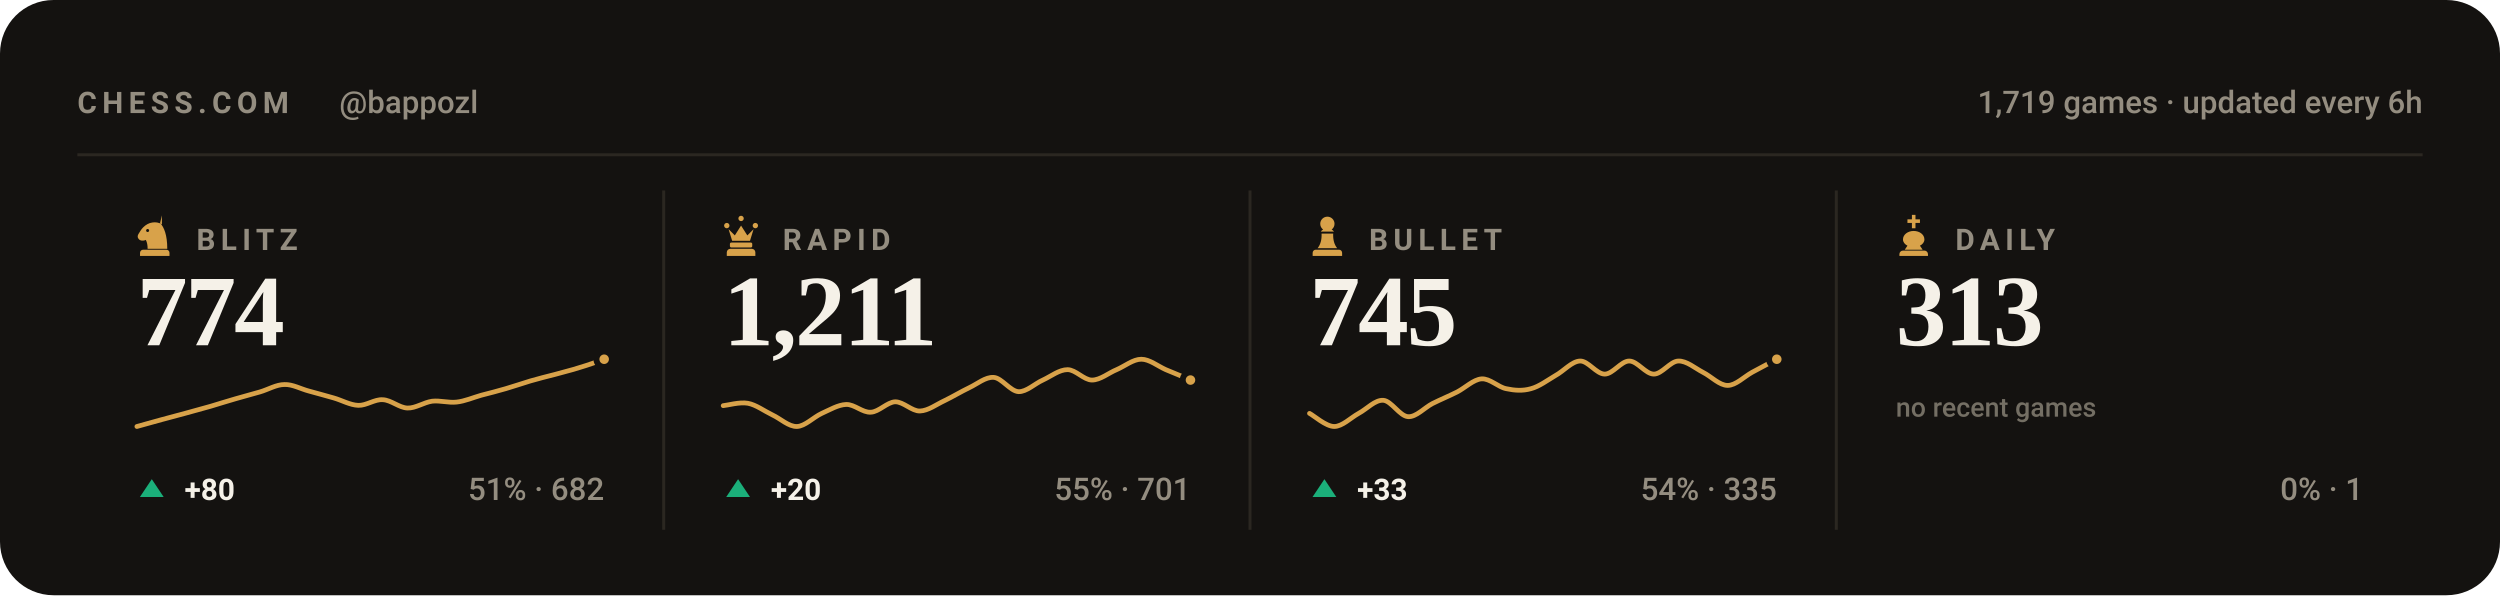
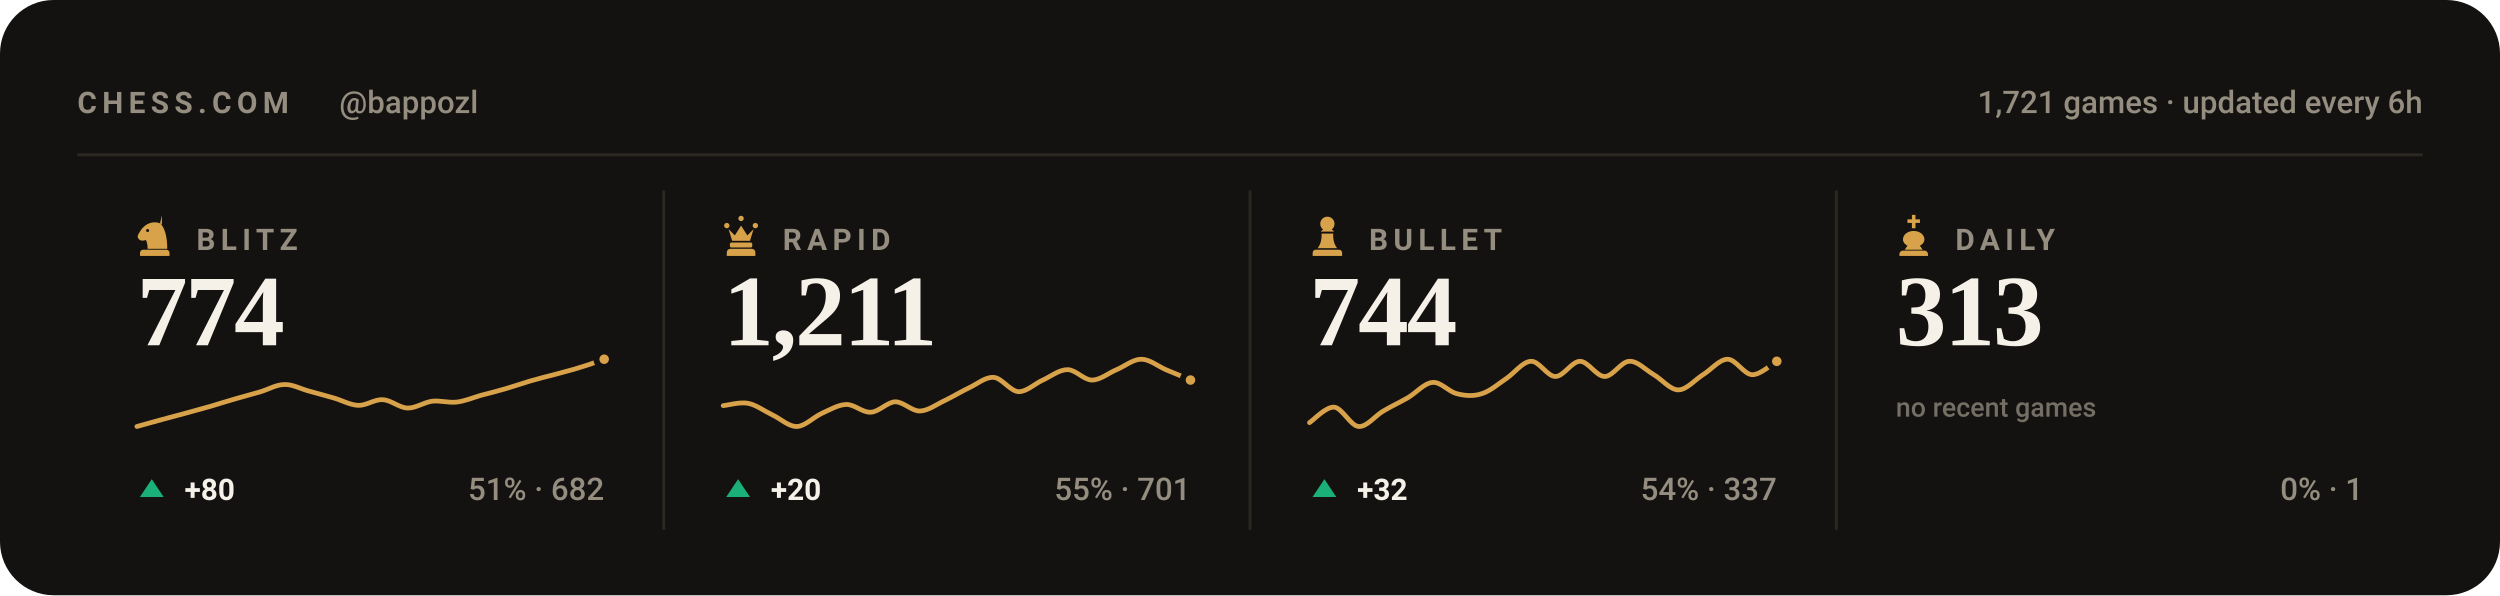
<svg xmlns="http://www.w3.org/2000/svg" viewBox="0 0 840 200" width="840" height="200" role="img" aria-label="Chess.com stats for bappozl across blitz, rapid, bullet and daily">
  <style>svg{font-family:-apple-system,BlinkMacSystemFont,'Segoe UI',Roboto,'Helvetica Neue',Arial,sans-serif}text{fill:#f5f1e8;white-space:pre}.bg{fill:#141210}.acc{fill:#d8a24a}.win{fill:#1baf7a}.draw{fill:#8b8f96}.loss{fill:#d03b3b}.lbl{font-size:10px;font-weight:600;letter-spacing:.18em;fill:#948d80}.cap{font-size:10.5px;font-weight:500;fill:#948d80}.num{font-family:Georgia,'Times New Roman',Times,serif;font-weight:700;letter-spacing:-.02em}.tick{font-size:9px;font-weight:500;fill:#948d80;opacity:.75}.dl{font-size:10px;font-weight:600}.rule{stroke:#2b2721;stroke-width:1;fill:none}.grid{stroke:#2b2721;stroke-width:1;fill:none;opacity:.7}.ln{fill:none;stroke:#d8a24a;stroke-width:2;stroke-linecap:round;stroke-linejoin:round}.ring{stroke:#141210;stroke-width:2}.hollow{fill:none;stroke-width:1.5}.sq{fill:#f5f1e8;opacity:.035}</style>
  <rect class="bg" width="840" height="200" rx="18" />
  <text class="lbl" x="26" y="38">CHESS.COM</text>
  <text class="cap" x="114" y="38">@bappozl</text>
-   <text class="cap" x="814" y="38" text-anchor="end">1,719 games · updated every 6h</text>
+   <text class="cap" x="814" y="38" text-anchor="end">1,721 games · updated every 6h</text>
  <line class="rule" x1="26" y1="52" x2="814" y2="52" />
  <g class="acc" transform="translate(44.5,71.6) scale(0.15)">
    <path fill-rule="evenodd" d="M66 5l-4 17c9 10 16 27 16 58H34c0-8-1-14-4-20-6 3-13 2-16-2-3-3-3-8 0-12 3-5 6-10 10-14 6-6 13-10 21-11 7-1 14 0 21 4zM37.4 39a3.4 3.4 0 1 0-6.8 0 3.4 3.4 0 1 0 6.8 0zM24 82h52c3.9 0 7 3.1 7 7v7H17v-7c0-3.9 3.1-7 7-7z" />
  </g>
  <text class="lbl" x="66" y="84">BLITZ</text>
  <text class="num" x="46" y="116" style="font-size:34px">774</text>
  <path class="ln" style="stroke-width:1.6" d="M46.0 143.3C47.4 142.9 51.5 141.8 54.3 141.0C57.0 140.3 59.8 139.5 62.5 138.8C65.3 138.0 68.0 137.3 70.8 136.5C73.5 135.7 76.3 134.8 79.1 134.0C81.8 133.2 84.6 132.5 87.3 131.7C90.1 130.9 92.8 129.2 95.6 129.2C98.3 129.1 101.1 130.7 103.8 131.4C106.6 132.2 109.4 132.9 112.1 133.7C114.9 134.5 117.6 136.1 120.4 136.2C123.1 136.3 125.9 134.1 128.6 134.3C131.4 134.4 134.1 137.0 136.9 137.1C139.6 137.2 142.4 135.2 145.2 134.8C147.9 134.5 150.7 135.4 153.4 135.1C156.2 134.8 158.9 133.6 161.7 132.8C164.4 132.1 167.2 131.4 169.9 130.6C172.7 129.8 175.5 128.8 178.2 128.0C181.0 127.2 183.7 126.5 186.5 125.8C189.2 125.0 192.0 124.4 194.7 123.5C197.5 122.7 201.6 121.2 203.0 120.7" />
  <circle class="acc ring" cx="203.0" cy="120.7" r="2.6" />
  <path fill="#1baf7a" d="M51 161L55 167H47Z" />
  <text class="dl" x="62" y="168" fill="#1baf7a">+80</text>
  <text class="cap" x="203" y="168" text-anchor="end">51% · 682</text>
  <line class="rule" x1="223.0" y1="64" x2="223.0" y2="178" />
  <g class="acc" transform="translate(241.5,71.6) scale(0.15)">
    <path d="M18 22a6 6 0 1 1 0 12 6 6 0 0 1 0-12zm64 0a6 6 0 1 1 0 12 6 6 0 0 1 0-12zM50 6a6 6 0 1 1 0 12 6 6 0 0 1 0-12zM22 36l8 26h40l8-26-14 14-14-22-14 22zM28 66h44c1.6 0 3 1.3 3 3v5c0 1.6-1.4 3-3 3H28c-1.6 0-3-1.4-3-3v-5c0-1.7 1.4-3 3-3zM26 80h48c4.4 0 8 3.6 8 8v8H18v-8c0-4.4 3.6-8 8-8z" />
  </g>
  <text class="lbl" x="263" y="84">RAPID</text>
  <text class="num" x="243" y="116" style="font-size:34px">1,211</text>
  <path class="ln" style="stroke-width:1.6" d="M243.0 136.3C244.4 136.2 248.5 135.0 251.3 135.5C254.0 136.0 256.8 138.1 259.5 139.4C262.3 140.7 265.0 143.4 267.8 143.3C270.5 143.2 273.3 140.2 276.1 138.9C278.8 137.7 281.6 136.0 284.3 135.9C287.1 135.8 289.8 138.7 292.6 138.5C295.3 138.4 298.1 135.1 300.8 135.0C303.6 135.0 306.4 138.2 309.1 138.1C311.9 138.0 314.6 135.9 317.4 134.6C320.1 133.3 322.9 131.6 325.6 130.3C328.4 129.0 331.1 126.6 333.9 126.8C336.6 127.0 339.4 131.4 342.2 131.6C344.9 131.7 347.7 128.9 350.4 127.7C353.2 126.4 355.9 124.2 358.7 124.2C361.4 124.2 364.2 127.7 366.9 127.7C369.7 127.7 372.5 125.3 375.2 124.2C378.0 123.0 380.7 120.7 383.5 120.7C386.2 120.7 389.0 123.0 391.7 124.2C394.5 125.3 398.6 127.1 400.0 127.7" />
  <circle class="acc ring" cx="400.0" cy="127.7" r="2.6" />
  <path fill="#1baf7a" d="M248 161L252 167H244Z" />
  <text class="dl" x="259" y="168" fill="#1baf7a">+20</text>
  <text class="cap" x="400" y="168" text-anchor="end">55% · 701</text>
  <line class="rule" x1="420.0" y1="64" x2="420.0" y2="178" />
  <g class="acc" transform="translate(438.5,71.6) scale(0.15)">
    <path d="M50 8c-8.8 0-16 7.2-16 16 0 5.2 2.5 9.9 6.4 12.8-2.1 1.2-3.9 2.8-5.3 4.7h29.8c-1.4-1.9-3.2-3.5-5.3-4.7C63.5 33.9 66 29.2 66 24c0-8.8-7.2-16-16-16zM37 46c.6 13.6-2.4 24.5-9 32.7h44c-6.6-8.2-9.6-19.1-9-32.7H37zM24 82h52c3.9 0 7 3.1 7 7v7H17v-7c0-3.9 3.1-7 7-7z" />
  </g>
  <text class="lbl" x="460" y="84">BULLET</text>
-   <text class="num" x="440" y="116" style="font-size:34px">745</text>
-   <path class="ln" style="stroke-width:1.6" d="M440.0 138.9C441.4 139.6 445.5 143.3 448.3 143.3C451.0 143.3 453.8 140.4 456.5 138.9C459.3 137.4 462.0 134.3 464.8 134.5C467.5 134.7 470.3 139.8 473.1 140.0C475.8 140.2 478.6 137.0 481.3 135.6C484.1 134.2 486.8 133.1 489.6 131.7C492.3 130.3 495.1 127.5 497.8 127.3C500.6 127.1 503.4 130.1 506.1 130.6C508.9 131.2 511.6 131.4 514.4 130.6C517.1 129.9 519.9 127.8 522.6 126.2C525.4 124.7 528.1 121.4 530.9 121.3C533.6 121.2 536.4 125.7 539.2 125.7C541.9 125.7 544.7 121.3 547.4 121.3C550.2 121.3 552.9 125.7 555.7 125.7C558.4 125.7 561.2 121.4 563.9 121.3C566.7 121.2 569.5 123.7 572.2 125.1C575.0 126.5 577.7 129.5 580.5 129.5C583.2 129.5 586.0 126.6 588.7 125.1C591.5 123.6 595.6 121.4 597.0 120.7" />
-   <circle class="acc ring" cx="597.0" cy="120.7" r="2.6" />
+   <text class="num" x="440" y="116" style="font-size:34px">744</text>
+   <path class="ln" style="stroke-width:1.6" d="M440.0 142.0C441.4 141.1 445.5 136.6 448.3 136.8C451.0 137.1 453.8 143.1 456.5 143.3C459.3 143.5 462.0 139.7 464.8 138.1C467.5 136.5 470.3 135.2 473.1 133.6C475.8 132.0 478.6 128.7 481.3 128.5C484.1 128.2 486.8 131.7 489.6 132.3C492.3 133.0 495.1 133.2 497.8 132.3C500.6 131.5 503.4 129.0 506.1 127.2C508.9 125.3 511.6 121.5 514.4 121.4C517.1 121.2 519.9 126.5 522.6 126.5C525.4 126.5 528.1 121.4 530.9 121.4C533.6 121.4 536.4 126.5 539.2 126.5C541.9 126.5 544.7 121.5 547.4 121.4C550.2 121.2 552.9 124.3 555.7 125.9C558.4 127.5 561.2 131.0 563.9 131.0C566.7 131.0 569.5 127.6 572.2 125.9C575.0 124.2 577.7 120.7 580.5 120.7C583.2 120.7 586.0 125.8 588.7 125.9C591.5 126.0 595.6 122.1 597.0 121.4" />
+   <circle class="acc ring" cx="597.0" cy="121.4" r="2.6" />
  <path fill="#1baf7a" d="M445 161L449 167H441Z" />
-   <text class="dl" x="456" y="168" fill="#1baf7a">+33</text>
-   <text class="cap" x="597" y="168" text-anchor="end">54% · 335</text>
+   <text class="dl" x="456" y="168" fill="#1baf7a">+32</text>
+   <text class="cap" x="597" y="168" text-anchor="end">54% · 337</text>
  <line class="rule" x1="617.0" y1="64" x2="617.0" y2="178" />
  <g class="acc" transform="translate(635.5,71.6) scale(0.15)">
    <path d="M46 4h8v10h10v8H54v12h-8V22H36v-8h10V4zM50 40c-13 0-24 8-24 19 0 6 4 11 10 14l-6 9h40l-6-9c6-3 10-8 10-14 0-11-11-19-24-19zM26 84h48c4.4 0 8 3.6 8 8v4H18v-4c0-4.4 3.6-8 8-8z" />
  </g>
  <text class="lbl" x="657" y="84">DAILY</text>
  <text class="num" x="637" y="116" style="font-size:34px">313</text>
  <text class="tick" x="637" y="140">no recent games</text>
  <text class="cap" x="794" y="168" text-anchor="end">0% · 1</text>
</svg>
